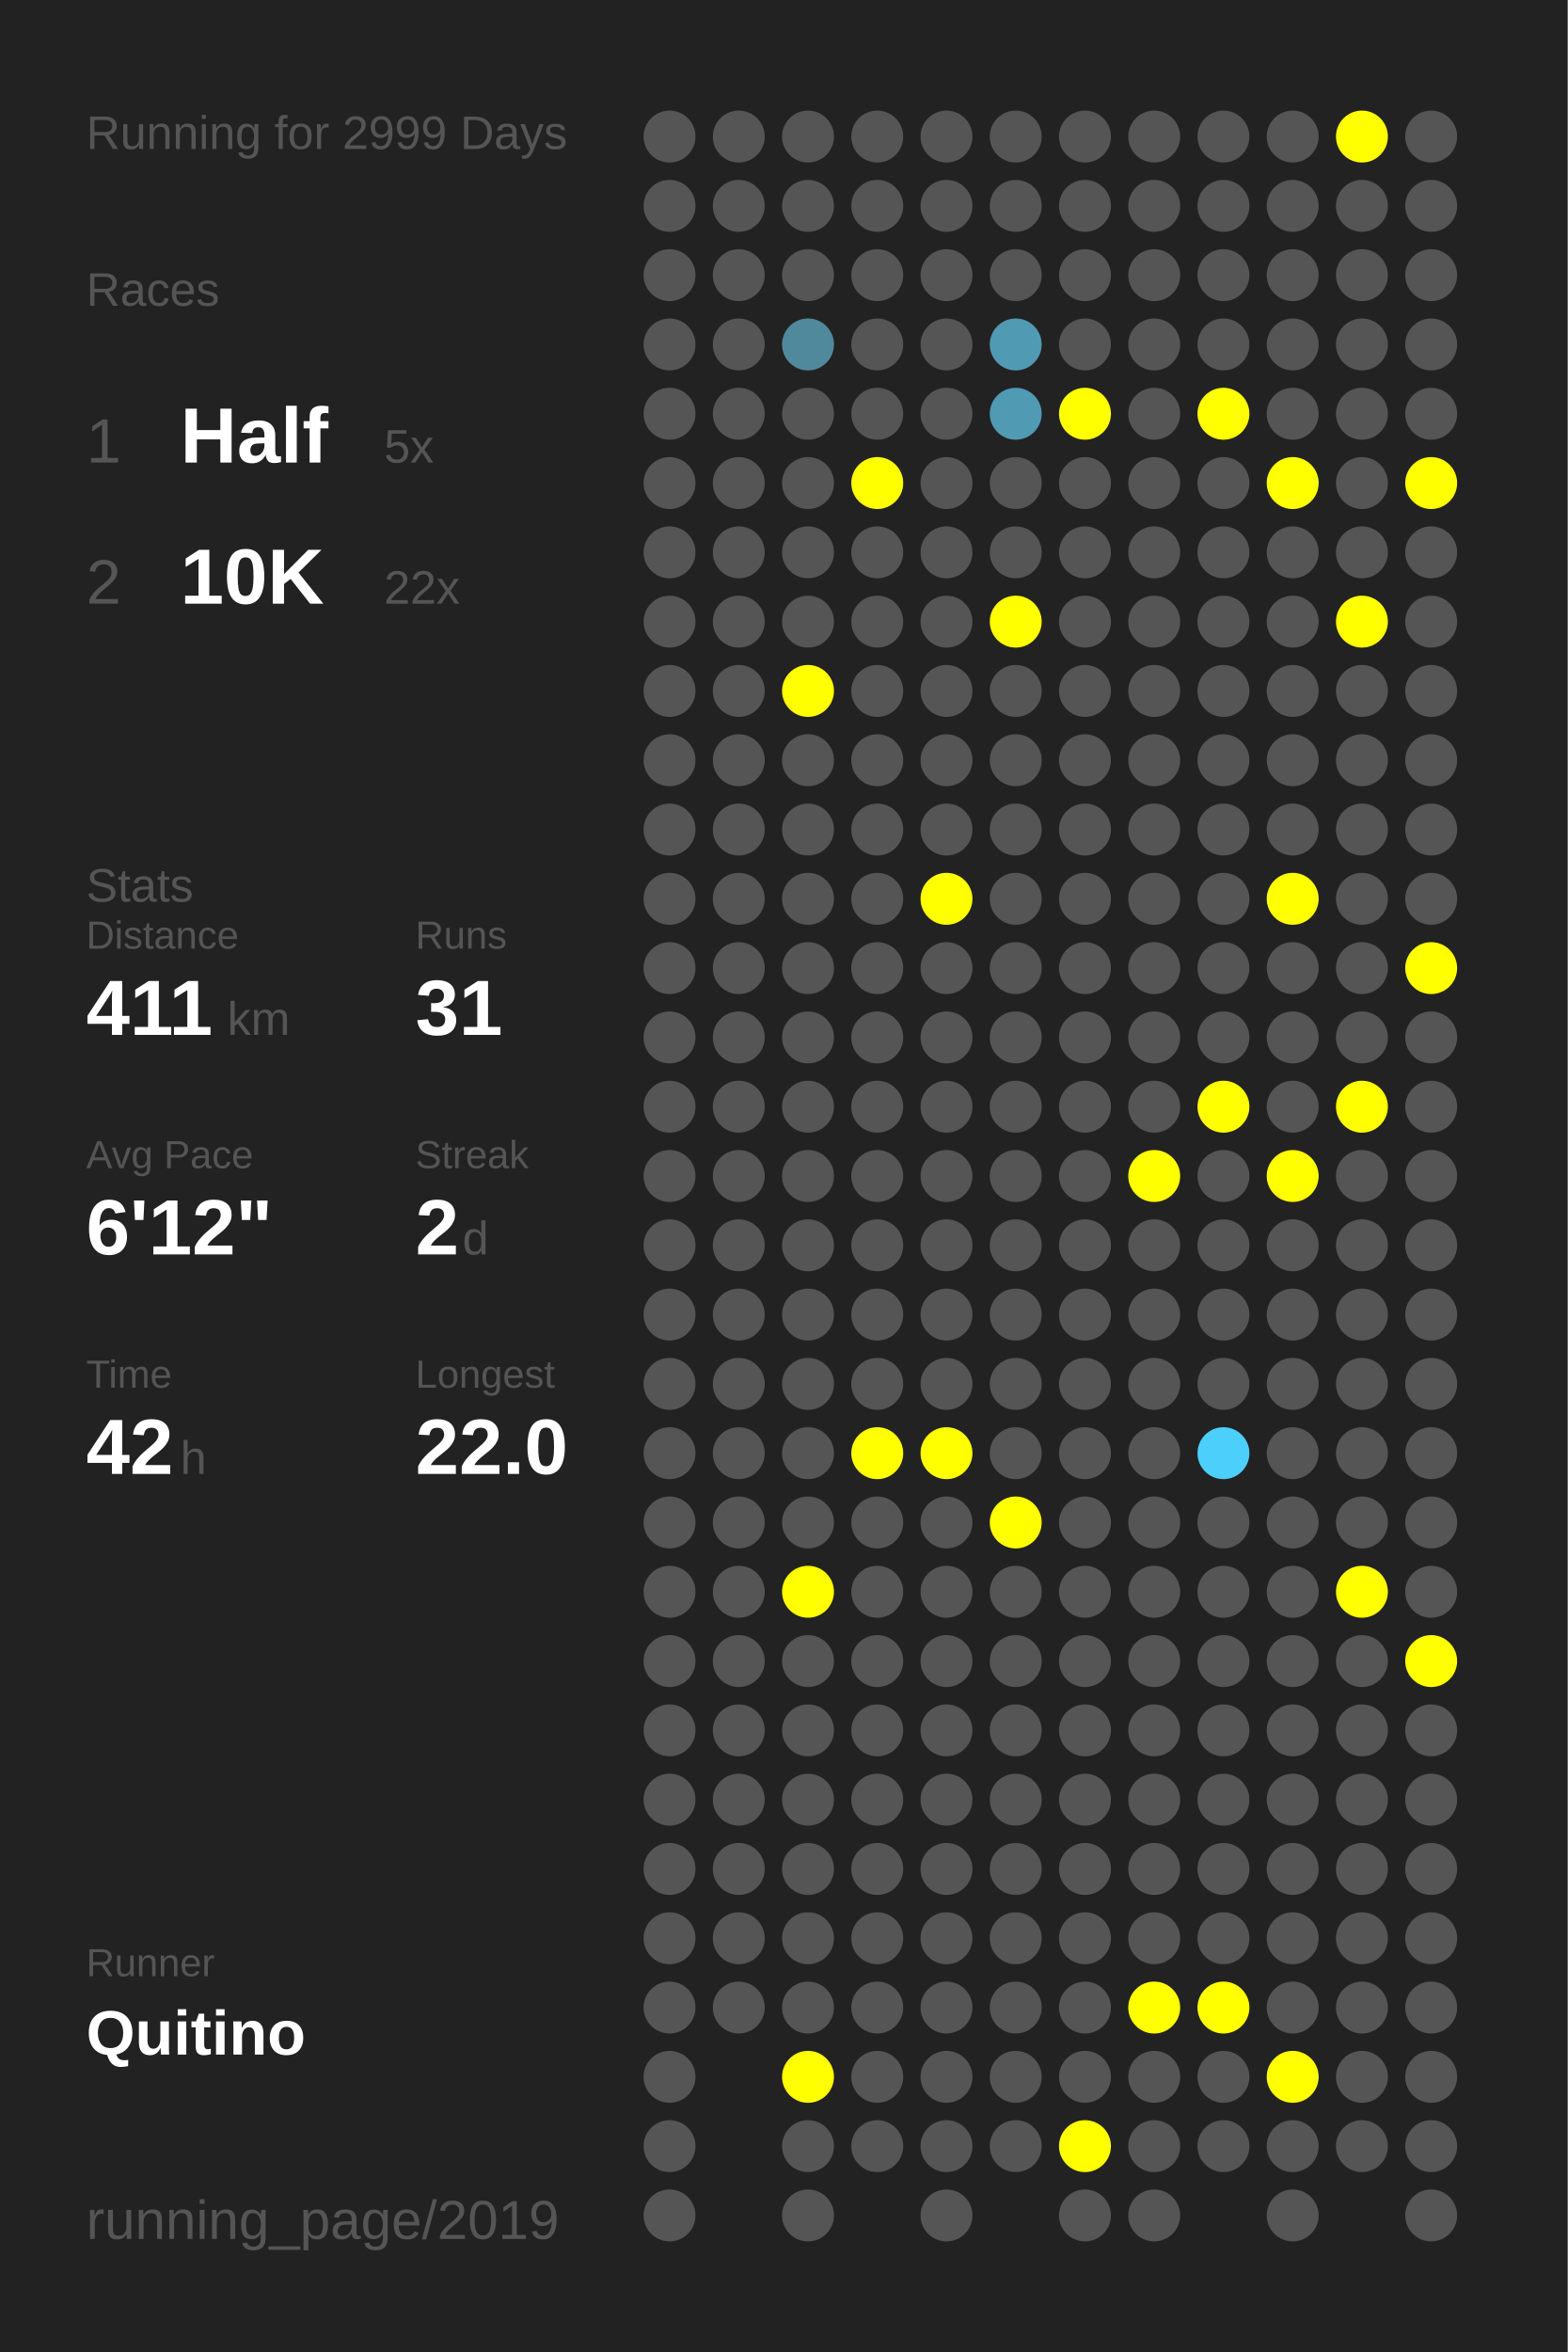
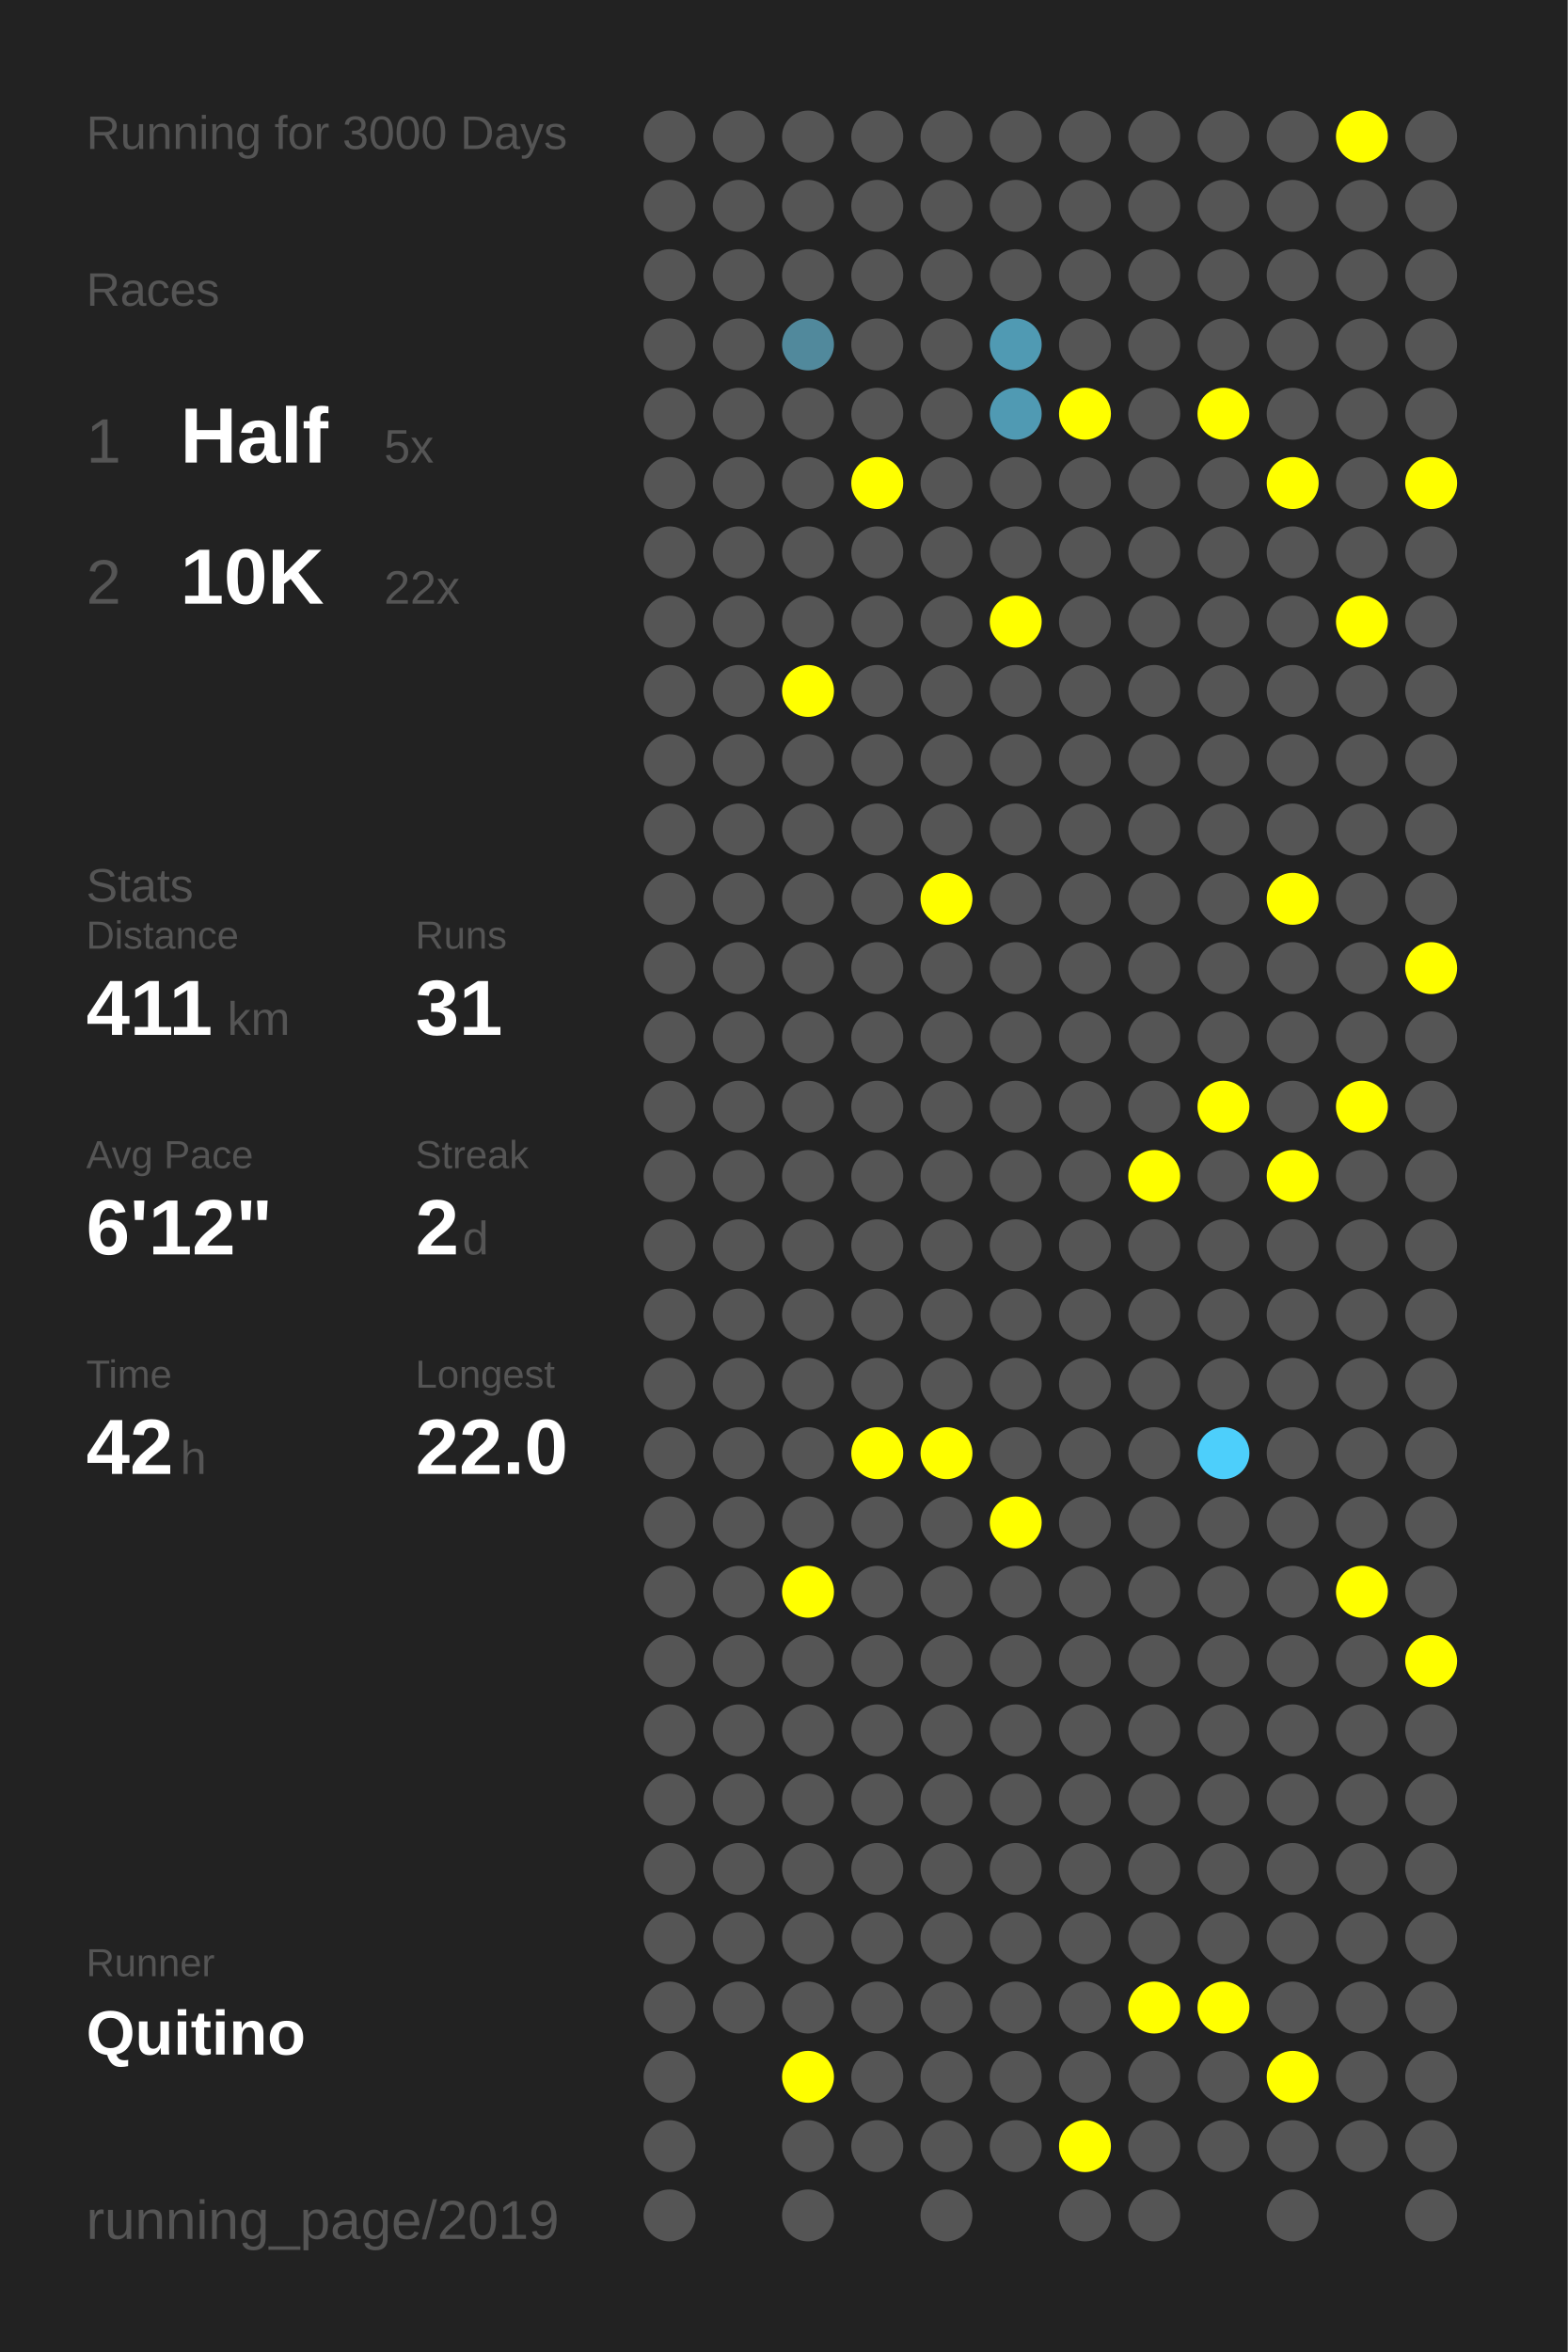
<svg xmlns="http://www.w3.org/2000/svg" baseProfile="full" height="300mm" version="1.1" viewBox="0,0,200,300" width="200mm">
  <defs />
  <rect fill="#222222" height="300" width="200" x="0" y="0" />
-   <text fill="#555555" style="font-size:6px; font-family:Arial;" x="11" y="19">Running for 2999 Days</text>
+   <text fill="#555555" style="font-size:6px; font-family:Arial;" x="11" y="19">Running for 3000 Days</text>
  <text fill="#555555" style="font-size:6px; font-family:Arial;" x="11" y="39">Races</text>
  <text fill="#555555" style="font-size:8px; font-family:Arial;" x="11" y="59">1</text>
  <text fill="#FFFFFF" style="font-size:10px; font-family:Arial; font-weight:bold;" x="23" y="59">Half</text>
  <text fill="#555555" style="font-size:6px; font-family:Arial;" x="49" y="59">5x</text>
  <text fill="#555555" style="font-size:8px; font-family:Arial;" x="11" y="77">2</text>
  <text fill="#FFFFFF" style="font-size:10px; font-family:Arial; font-weight:bold;" x="23" y="77">10K</text>
  <text fill="#555555" style="font-size:6px; font-family:Arial;" x="49" y="77">22x</text>
  <text fill="#555555" style="font-size:6px; font-family:Arial;" x="11" y="115">Stats</text>
  <text fill="#555555" style="font-size:5px; font-family:Arial;" x="11" y="121">Distance</text>
  <text fill="#FFFFFF" style="font-size:10px; font-family:Arial; font-weight:bold;" x="11" y="132">411</text>
  <text fill="#555555" style="font-size:6px; font-family:Arial;" x="29" y="132">km</text>
  <text fill="#555555" style="font-size:5px; font-family:Arial;" x="53" y="121">Runs</text>
  <text fill="#FFFFFF" style="font-size:10px; font-family:Arial; font-weight:bold;" x="53" y="132">31</text>
  <text fill="#555555" style="font-size:5px; font-family:Arial;" x="11" y="149">Avg Pace</text>
  <text fill="#FFFFFF" style="font-size:10px; font-family:Arial; font-weight:bold;" x="11" y="160">6'12"</text>
  <text fill="#555555" style="font-size:5px; font-family:Arial;" x="53" y="149">Streak</text>
  <text fill="#FFFFFF" style="font-size:10px; font-family:Arial; font-weight:bold;" x="53" y="160">2</text>
  <text fill="#555555" style="font-size:6px; font-family:Arial;" x="59" y="160">d</text>
  <text fill="#555555" style="font-size:5px; font-family:Arial;" x="11" y="177">Time</text>
  <text fill="#FFFFFF" style="font-size:10px; font-family:Arial; font-weight:bold;" x="11" y="188">42</text>
  <text fill="#555555" style="font-size:6px; font-family:Arial;" x="23" y="188">h</text>
  <text fill="#555555" style="font-size:5px; font-family:Arial;" x="53" y="177">Longest</text>
  <text fill="#FFFFFF" style="font-size:10px; font-family:Arial; font-weight:bold;" x="53" y="188">22.0</text>
  <text fill="#555555" style="font-size:5px; font-family:Arial;" x="11" y="252.065">Runner</text>
  <text fill="#FFFFFF" style="font-size:8px; font-family:Arial; font-weight:bold;" x="11" y="262.065">Quitino</text>
  <text fill="#555555" style="font-size:7px; font-family:Arial;" x="11" y="285.581">running_page/2019</text>
  <circle cx="85.417" cy="17.419" fill="#555555" r="3.312" />
  <circle cx="85.417" cy="26.258" fill="#555555" r="3.312" />
  <circle cx="85.417" cy="35.097" fill="#555555" r="3.312" />
  <circle cx="85.417" cy="43.935" fill="#555555" r="3.312" />
  <circle cx="85.417" cy="52.774" fill="#555555" r="3.312" />
  <circle cx="85.417" cy="61.613" fill="#555555" r="3.312" />
  <circle cx="85.417" cy="70.452" fill="#555555" r="3.312" />
  <circle cx="85.417" cy="79.29" fill="#555555" r="3.312" />
  <circle cx="85.417" cy="88.129" fill="#555555" r="3.312" />
  <circle cx="85.417" cy="96.968" fill="#555555" r="3.312" />
  <circle cx="85.417" cy="105.806" fill="#555555" r="3.312" />
  <circle cx="85.417" cy="114.645" fill="#555555" r="3.312" />
  <circle cx="85.417" cy="123.484" fill="#555555" r="3.312" />
  <circle cx="85.417" cy="132.323" fill="#555555" r="3.312" />
  <circle cx="85.417" cy="141.161" fill="#555555" r="3.312" />
  <circle cx="85.417" cy="150" fill="#555555" r="3.312" />
  <circle cx="85.417" cy="158.839" fill="#555555" r="3.312" />
  <circle cx="85.417" cy="167.677" fill="#555555" r="3.312" />
  <circle cx="85.417" cy="176.516" fill="#555555" r="3.312" />
  <circle cx="85.417" cy="185.355" fill="#555555" r="3.312" />
  <circle cx="85.417" cy="194.194" fill="#555555" r="3.312" />
  <circle cx="85.417" cy="203.032" fill="#555555" r="3.312" />
  <circle cx="85.417" cy="211.871" fill="#555555" r="3.312" />
  <circle cx="85.417" cy="220.71" fill="#555555" r="3.312" />
  <circle cx="85.417" cy="229.548" fill="#555555" r="3.312" />
  <circle cx="85.417" cy="238.387" fill="#555555" r="3.312" />
  <circle cx="85.417" cy="247.226" fill="#555555" r="3.312" />
  <circle cx="85.417" cy="256.065" fill="#555555" r="3.312" />
  <circle cx="85.417" cy="264.903" fill="#555555" r="3.312" />
  <circle cx="85.417" cy="273.742" fill="#555555" r="3.312" />
  <circle cx="85.417" cy="282.581" fill="#555555" r="3.312" />
  <circle cx="94.25" cy="17.419" fill="#555555" r="3.312" />
  <circle cx="94.25" cy="26.258" fill="#555555" r="3.312" />
  <circle cx="94.25" cy="35.097" fill="#555555" r="3.312" />
  <circle cx="94.25" cy="43.935" fill="#555555" r="3.312" />
  <circle cx="94.25" cy="52.774" fill="#555555" r="3.312" />
  <circle cx="94.25" cy="61.613" fill="#555555" r="3.312" />
  <circle cx="94.25" cy="70.452" fill="#555555" r="3.312" />
  <circle cx="94.25" cy="79.29" fill="#555555" r="3.312" />
  <circle cx="94.25" cy="88.129" fill="#555555" r="3.312" />
  <circle cx="94.25" cy="96.968" fill="#555555" r="3.312" />
  <circle cx="94.25" cy="105.806" fill="#555555" r="3.312" />
  <circle cx="94.25" cy="114.645" fill="#555555" r="3.312" />
  <circle cx="94.25" cy="123.484" fill="#555555" r="3.312" />
  <circle cx="94.25" cy="132.323" fill="#555555" r="3.312" />
  <circle cx="94.25" cy="141.161" fill="#555555" r="3.312" />
  <circle cx="94.25" cy="150" fill="#555555" r="3.312" />
  <circle cx="94.25" cy="158.839" fill="#555555" r="3.312" />
  <circle cx="94.25" cy="167.677" fill="#555555" r="3.312" />
  <circle cx="94.25" cy="176.516" fill="#555555" r="3.312" />
  <circle cx="94.25" cy="185.355" fill="#555555" r="3.312" />
  <circle cx="94.25" cy="194.194" fill="#555555" r="3.312" />
  <circle cx="94.25" cy="203.032" fill="#555555" r="3.312" />
  <circle cx="94.25" cy="211.871" fill="#555555" r="3.312" />
  <circle cx="94.25" cy="220.71" fill="#555555" r="3.312" />
  <circle cx="94.25" cy="229.548" fill="#555555" r="3.312" />
  <circle cx="94.25" cy="238.387" fill="#555555" r="3.312" />
  <circle cx="94.25" cy="247.226" fill="#555555" r="3.312" />
  <circle cx="94.25" cy="256.065" fill="#555555" r="3.312" />
  <circle cx="103.083" cy="17.419" fill="#555555" r="3.312" />
  <circle cx="103.083" cy="26.258" fill="#555555" r="3.312" />
  <circle cx="103.083" cy="35.097" fill="#555555" r="3.312" />
  <circle cx="103.083" cy="43.935" fill="#51899c" r="3.312" />
  <circle cx="103.083" cy="52.774" fill="#555555" r="3.312" />
  <circle cx="103.083" cy="61.613" fill="#555555" r="3.312" />
  <circle cx="103.083" cy="70.452" fill="#555555" r="3.312" />
  <circle cx="103.083" cy="79.29" fill="#555555" r="3.312" />
  <circle cx="103.083" cy="88.129" fill="#FFFF00" r="3.312" />
  <circle cx="103.083" cy="96.968" fill="#555555" r="3.312" />
  <circle cx="103.083" cy="105.806" fill="#555555" r="3.312" />
  <circle cx="103.083" cy="114.645" fill="#555555" r="3.312" />
  <circle cx="103.083" cy="123.484" fill="#555555" r="3.312" />
  <circle cx="103.083" cy="132.323" fill="#555555" r="3.312" />
  <circle cx="103.083" cy="141.161" fill="#555555" r="3.312" />
  <circle cx="103.083" cy="150" fill="#555555" r="3.312" />
  <circle cx="103.083" cy="158.839" fill="#555555" r="3.312" />
  <circle cx="103.083" cy="167.677" fill="#555555" r="3.312" />
  <circle cx="103.083" cy="176.516" fill="#555555" r="3.312" />
  <circle cx="103.083" cy="185.355" fill="#555555" r="3.312" />
  <circle cx="103.083" cy="194.194" fill="#555555" r="3.312" />
  <circle cx="103.083" cy="203.032" fill="#FFFF00" r="3.312" />
  <circle cx="103.083" cy="211.871" fill="#555555" r="3.312" />
  <circle cx="103.083" cy="220.71" fill="#555555" r="3.312" />
  <circle cx="103.083" cy="229.548" fill="#555555" r="3.312" />
  <circle cx="103.083" cy="238.387" fill="#555555" r="3.312" />
  <circle cx="103.083" cy="247.226" fill="#555555" r="3.312" />
  <circle cx="103.083" cy="256.065" fill="#555555" r="3.312" />
  <circle cx="103.083" cy="264.903" fill="#FFFF00" r="3.312" />
  <circle cx="103.083" cy="273.742" fill="#555555" r="3.312" />
  <circle cx="103.083" cy="282.581" fill="#555555" r="3.312" />
  <circle cx="111.917" cy="17.419" fill="#555555" r="3.312" />
  <circle cx="111.917" cy="26.258" fill="#555555" r="3.312" />
  <circle cx="111.917" cy="35.097" fill="#555555" r="3.312" />
  <circle cx="111.917" cy="43.935" fill="#555555" r="3.312" />
  <circle cx="111.917" cy="52.774" fill="#555555" r="3.312" />
  <circle cx="111.917" cy="61.613" fill="#FFFF00" r="3.312" />
  <circle cx="111.917" cy="70.452" fill="#555555" r="3.312" />
  <circle cx="111.917" cy="79.29" fill="#555555" r="3.312" />
  <circle cx="111.917" cy="88.129" fill="#555555" r="3.312" />
  <circle cx="111.917" cy="96.968" fill="#555555" r="3.312" />
  <circle cx="111.917" cy="105.806" fill="#555555" r="3.312" />
  <circle cx="111.917" cy="114.645" fill="#555555" r="3.312" />
  <circle cx="111.917" cy="123.484" fill="#555555" r="3.312" />
  <circle cx="111.917" cy="132.323" fill="#555555" r="3.312" />
  <circle cx="111.917" cy="141.161" fill="#555555" r="3.312" />
  <circle cx="111.917" cy="150" fill="#555555" r="3.312" />
  <circle cx="111.917" cy="158.839" fill="#555555" r="3.312" />
  <circle cx="111.917" cy="167.677" fill="#555555" r="3.312" />
  <circle cx="111.917" cy="176.516" fill="#555555" r="3.312" />
  <circle cx="111.917" cy="185.355" fill="#FFFF00" r="3.312" />
  <circle cx="111.917" cy="194.194" fill="#555555" r="3.312" />
  <circle cx="111.917" cy="203.032" fill="#555555" r="3.312" />
  <circle cx="111.917" cy="211.871" fill="#555555" r="3.312" />
  <circle cx="111.917" cy="220.71" fill="#555555" r="3.312" />
  <circle cx="111.917" cy="229.548" fill="#555555" r="3.312" />
  <circle cx="111.917" cy="238.387" fill="#555555" r="3.312" />
  <circle cx="111.917" cy="247.226" fill="#555555" r="3.312" />
  <circle cx="111.917" cy="256.065" fill="#555555" r="3.312" />
  <circle cx="111.917" cy="264.903" fill="#555555" r="3.312" />
  <circle cx="111.917" cy="273.742" fill="#555555" r="3.312" />
  <circle cx="120.75" cy="17.419" fill="#555555" r="3.312" />
  <circle cx="120.75" cy="26.258" fill="#555555" r="3.312" />
  <circle cx="120.75" cy="35.097" fill="#555555" r="3.312" />
  <circle cx="120.75" cy="43.935" fill="#555555" r="3.312" />
  <circle cx="120.75" cy="52.774" fill="#555555" r="3.312" />
  <circle cx="120.75" cy="61.613" fill="#555555" r="3.312" />
  <circle cx="120.75" cy="70.452" fill="#555555" r="3.312" />
  <circle cx="120.75" cy="79.29" fill="#555555" r="3.312" />
  <circle cx="120.75" cy="88.129" fill="#555555" r="3.312" />
  <circle cx="120.75" cy="96.968" fill="#555555" r="3.312" />
  <circle cx="120.75" cy="105.806" fill="#555555" r="3.312" />
  <circle cx="120.75" cy="114.645" fill="#FFFF00" r="3.312" />
  <circle cx="120.75" cy="123.484" fill="#555555" r="3.312" />
  <circle cx="120.75" cy="132.323" fill="#555555" r="3.312" />
  <circle cx="120.75" cy="141.161" fill="#555555" r="3.312" />
  <circle cx="120.75" cy="150" fill="#555555" r="3.312" />
  <circle cx="120.75" cy="158.839" fill="#555555" r="3.312" />
  <circle cx="120.75" cy="167.677" fill="#555555" r="3.312" />
  <circle cx="120.75" cy="176.516" fill="#555555" r="3.312" />
  <circle cx="120.75" cy="185.355" fill="#FFFF00" r="3.312" />
  <circle cx="120.75" cy="194.194" fill="#555555" r="3.312" />
  <circle cx="120.75" cy="203.032" fill="#555555" r="3.312" />
  <circle cx="120.75" cy="211.871" fill="#555555" r="3.312" />
  <circle cx="120.75" cy="220.71" fill="#555555" r="3.312" />
  <circle cx="120.75" cy="229.548" fill="#555555" r="3.312" />
  <circle cx="120.75" cy="238.387" fill="#555555" r="3.312" />
  <circle cx="120.75" cy="247.226" fill="#555555" r="3.312" />
  <circle cx="120.75" cy="256.065" fill="#555555" r="3.312" />
  <circle cx="120.75" cy="264.903" fill="#555555" r="3.312" />
  <circle cx="120.75" cy="273.742" fill="#555555" r="3.312" />
  <circle cx="120.75" cy="282.581" fill="#555555" r="3.312" />
  <circle cx="129.583" cy="17.419" fill="#555555" r="3.312" />
  <circle cx="129.583" cy="26.258" fill="#555555" r="3.312" />
  <circle cx="129.583" cy="35.097" fill="#555555" r="3.312" />
  <circle cx="129.583" cy="43.935" fill="#509ab3" r="3.312" />
  <circle cx="129.583" cy="52.774" fill="#509ab3" r="3.312" />
  <circle cx="129.583" cy="61.613" fill="#555555" r="3.312" />
  <circle cx="129.583" cy="70.452" fill="#555555" r="3.312" />
  <circle cx="129.583" cy="79.29" fill="#FFFF00" r="3.312" />
  <circle cx="129.583" cy="88.129" fill="#555555" r="3.312" />
  <circle cx="129.583" cy="96.968" fill="#555555" r="3.312" />
  <circle cx="129.583" cy="105.806" fill="#555555" r="3.312" />
  <circle cx="129.583" cy="114.645" fill="#555555" r="3.312" />
  <circle cx="129.583" cy="123.484" fill="#555555" r="3.312" />
  <circle cx="129.583" cy="132.323" fill="#555555" r="3.312" />
  <circle cx="129.583" cy="141.161" fill="#555555" r="3.312" />
  <circle cx="129.583" cy="150" fill="#555555" r="3.312" />
  <circle cx="129.583" cy="158.839" fill="#555555" r="3.312" />
  <circle cx="129.583" cy="167.677" fill="#555555" r="3.312" />
  <circle cx="129.583" cy="176.516" fill="#555555" r="3.312" />
  <circle cx="129.583" cy="185.355" fill="#555555" r="3.312" />
  <circle cx="129.583" cy="194.194" fill="#FFFF00" r="3.312" />
  <circle cx="129.583" cy="203.032" fill="#555555" r="3.312" />
  <circle cx="129.583" cy="211.871" fill="#555555" r="3.312" />
  <circle cx="129.583" cy="220.71" fill="#555555" r="3.312" />
  <circle cx="129.583" cy="229.548" fill="#555555" r="3.312" />
  <circle cx="129.583" cy="238.387" fill="#555555" r="3.312" />
  <circle cx="129.583" cy="247.226" fill="#555555" r="3.312" />
  <circle cx="129.583" cy="256.065" fill="#555555" r="3.312" />
  <circle cx="129.583" cy="264.903" fill="#555555" r="3.312" />
  <circle cx="129.583" cy="273.742" fill="#555555" r="3.312" />
  <circle cx="138.417" cy="17.419" fill="#555555" r="3.312" />
  <circle cx="138.417" cy="26.258" fill="#555555" r="3.312" />
  <circle cx="138.417" cy="35.097" fill="#555555" r="3.312" />
  <circle cx="138.417" cy="43.935" fill="#555555" r="3.312" />
  <circle cx="138.417" cy="52.774" fill="#FFFF00" r="3.312" />
  <circle cx="138.417" cy="61.613" fill="#555555" r="3.312" />
  <circle cx="138.417" cy="70.452" fill="#555555" r="3.312" />
  <circle cx="138.417" cy="79.29" fill="#555555" r="3.312" />
  <circle cx="138.417" cy="88.129" fill="#555555" r="3.312" />
  <circle cx="138.417" cy="96.968" fill="#555555" r="3.312" />
  <circle cx="138.417" cy="105.806" fill="#555555" r="3.312" />
  <circle cx="138.417" cy="114.645" fill="#555555" r="3.312" />
  <circle cx="138.417" cy="123.484" fill="#555555" r="3.312" />
  <circle cx="138.417" cy="132.323" fill="#555555" r="3.312" />
  <circle cx="138.417" cy="141.161" fill="#555555" r="3.312" />
  <circle cx="138.417" cy="150" fill="#555555" r="3.312" />
  <circle cx="138.417" cy="158.839" fill="#555555" r="3.312" />
  <circle cx="138.417" cy="167.677" fill="#555555" r="3.312" />
  <circle cx="138.417" cy="176.516" fill="#555555" r="3.312" />
  <circle cx="138.417" cy="185.355" fill="#555555" r="3.312" />
  <circle cx="138.417" cy="194.194" fill="#555555" r="3.312" />
  <circle cx="138.417" cy="203.032" fill="#555555" r="3.312" />
  <circle cx="138.417" cy="211.871" fill="#555555" r="3.312" />
  <circle cx="138.417" cy="220.71" fill="#555555" r="3.312" />
  <circle cx="138.417" cy="229.548" fill="#555555" r="3.312" />
  <circle cx="138.417" cy="238.387" fill="#555555" r="3.312" />
  <circle cx="138.417" cy="247.226" fill="#555555" r="3.312" />
  <circle cx="138.417" cy="256.065" fill="#555555" r="3.312" />
  <circle cx="138.417" cy="264.903" fill="#555555" r="3.312" />
  <circle cx="138.417" cy="273.742" fill="#FFFF00" r="3.312" />
  <circle cx="138.417" cy="282.581" fill="#555555" r="3.312" />
  <circle cx="147.25" cy="17.419" fill="#555555" r="3.312" />
  <circle cx="147.25" cy="26.258" fill="#555555" r="3.312" />
  <circle cx="147.25" cy="35.097" fill="#555555" r="3.312" />
  <circle cx="147.25" cy="43.935" fill="#555555" r="3.312" />
  <circle cx="147.25" cy="52.774" fill="#555555" r="3.312" />
  <circle cx="147.25" cy="61.613" fill="#555555" r="3.312" />
  <circle cx="147.25" cy="70.452" fill="#555555" r="3.312" />
  <circle cx="147.25" cy="79.29" fill="#555555" r="3.312" />
  <circle cx="147.25" cy="88.129" fill="#555555" r="3.312" />
  <circle cx="147.25" cy="96.968" fill="#555555" r="3.312" />
  <circle cx="147.25" cy="105.806" fill="#555555" r="3.312" />
  <circle cx="147.25" cy="114.645" fill="#555555" r="3.312" />
  <circle cx="147.25" cy="123.484" fill="#555555" r="3.312" />
  <circle cx="147.25" cy="132.323" fill="#555555" r="3.312" />
  <circle cx="147.25" cy="141.161" fill="#555555" r="3.312" />
  <circle cx="147.25" cy="150" fill="#FFFF00" r="3.312" />
  <circle cx="147.25" cy="158.839" fill="#555555" r="3.312" />
  <circle cx="147.25" cy="167.677" fill="#555555" r="3.312" />
  <circle cx="147.25" cy="176.516" fill="#555555" r="3.312" />
  <circle cx="147.25" cy="185.355" fill="#555555" r="3.312" />
  <circle cx="147.25" cy="194.194" fill="#555555" r="3.312" />
  <circle cx="147.25" cy="203.032" fill="#555555" r="3.312" />
  <circle cx="147.25" cy="211.871" fill="#555555" r="3.312" />
  <circle cx="147.25" cy="220.71" fill="#555555" r="3.312" />
  <circle cx="147.25" cy="229.548" fill="#555555" r="3.312" />
  <circle cx="147.25" cy="238.387" fill="#555555" r="3.312" />
  <circle cx="147.25" cy="247.226" fill="#555555" r="3.312" />
  <circle cx="147.25" cy="256.065" fill="#FFFF00" r="3.312" />
  <circle cx="147.25" cy="264.903" fill="#555555" r="3.312" />
  <circle cx="147.25" cy="273.742" fill="#555555" r="3.312" />
  <circle cx="147.25" cy="282.581" fill="#555555" r="3.312" />
  <circle cx="156.083" cy="17.419" fill="#555555" r="3.312" />
  <circle cx="156.083" cy="26.258" fill="#555555" r="3.312" />
  <circle cx="156.083" cy="35.097" fill="#555555" r="3.312" />
  <circle cx="156.083" cy="43.935" fill="#555555" r="3.312" />
  <circle cx="156.083" cy="52.774" fill="#FFFF00" r="3.312" />
  <circle cx="156.083" cy="61.613" fill="#555555" r="3.312" />
  <circle cx="156.083" cy="70.452" fill="#555555" r="3.312" />
  <circle cx="156.083" cy="79.29" fill="#555555" r="3.312" />
  <circle cx="156.083" cy="88.129" fill="#555555" r="3.312" />
  <circle cx="156.083" cy="96.968" fill="#555555" r="3.312" />
  <circle cx="156.083" cy="105.806" fill="#555555" r="3.312" />
  <circle cx="156.083" cy="114.645" fill="#555555" r="3.312" />
  <circle cx="156.083" cy="123.484" fill="#555555" r="3.312" />
  <circle cx="156.083" cy="132.323" fill="#555555" r="3.312" />
  <circle cx="156.083" cy="141.161" fill="#FFFF00" r="3.312" />
  <circle cx="156.083" cy="150" fill="#555555" r="3.312" />
  <circle cx="156.083" cy="158.839" fill="#555555" r="3.312" />
  <circle cx="156.083" cy="167.677" fill="#555555" r="3.312" />
  <circle cx="156.083" cy="176.516" fill="#555555" r="3.312" />
  <circle cx="156.083" cy="185.355" fill="#4dcffb" r="3.312" />
  <circle cx="156.083" cy="194.194" fill="#555555" r="3.312" />
  <circle cx="156.083" cy="203.032" fill="#555555" r="3.312" />
  <circle cx="156.083" cy="211.871" fill="#555555" r="3.312" />
  <circle cx="156.083" cy="220.71" fill="#555555" r="3.312" />
  <circle cx="156.083" cy="229.548" fill="#555555" r="3.312" />
  <circle cx="156.083" cy="238.387" fill="#555555" r="3.312" />
  <circle cx="156.083" cy="247.226" fill="#555555" r="3.312" />
  <circle cx="156.083" cy="256.065" fill="#FFFF00" r="3.312" />
  <circle cx="156.083" cy="264.903" fill="#555555" r="3.312" />
  <circle cx="156.083" cy="273.742" fill="#555555" r="3.312" />
  <circle cx="164.917" cy="17.419" fill="#555555" r="3.312" />
  <circle cx="164.917" cy="26.258" fill="#555555" r="3.312" />
  <circle cx="164.917" cy="35.097" fill="#555555" r="3.312" />
  <circle cx="164.917" cy="43.935" fill="#555555" r="3.312" />
  <circle cx="164.917" cy="52.774" fill="#555555" r="3.312" />
  <circle cx="164.917" cy="61.613" fill="#FFFF00" r="3.312" />
  <circle cx="164.917" cy="70.452" fill="#555555" r="3.312" />
  <circle cx="164.917" cy="79.29" fill="#555555" r="3.312" />
  <circle cx="164.917" cy="88.129" fill="#555555" r="3.312" />
  <circle cx="164.917" cy="96.968" fill="#555555" r="3.312" />
  <circle cx="164.917" cy="105.806" fill="#555555" r="3.312" />
  <circle cx="164.917" cy="114.645" fill="#FFFF00" r="3.312" />
  <circle cx="164.917" cy="123.484" fill="#555555" r="3.312" />
  <circle cx="164.917" cy="132.323" fill="#555555" r="3.312" />
  <circle cx="164.917" cy="141.161" fill="#555555" r="3.312" />
  <circle cx="164.917" cy="150" fill="#FFFF00" r="3.312" />
  <circle cx="164.917" cy="158.839" fill="#555555" r="3.312" />
  <circle cx="164.917" cy="167.677" fill="#555555" r="3.312" />
  <circle cx="164.917" cy="176.516" fill="#555555" r="3.312" />
  <circle cx="164.917" cy="185.355" fill="#555555" r="3.312" />
  <circle cx="164.917" cy="194.194" fill="#555555" r="3.312" />
  <circle cx="164.917" cy="203.032" fill="#555555" r="3.312" />
  <circle cx="164.917" cy="211.871" fill="#555555" r="3.312" />
  <circle cx="164.917" cy="220.71" fill="#555555" r="3.312" />
  <circle cx="164.917" cy="229.548" fill="#555555" r="3.312" />
  <circle cx="164.917" cy="238.387" fill="#555555" r="3.312" />
  <circle cx="164.917" cy="247.226" fill="#555555" r="3.312" />
  <circle cx="164.917" cy="256.065" fill="#555555" r="3.312" />
  <circle cx="164.917" cy="264.903" fill="#FFFF00" r="3.312" />
  <circle cx="164.917" cy="273.742" fill="#555555" r="3.312" />
  <circle cx="164.917" cy="282.581" fill="#555555" r="3.312" />
  <circle cx="173.75" cy="17.419" fill="#FFFF00" r="3.312" />
  <circle cx="173.75" cy="26.258" fill="#555555" r="3.312" />
  <circle cx="173.75" cy="35.097" fill="#555555" r="3.312" />
  <circle cx="173.75" cy="43.935" fill="#555555" r="3.312" />
  <circle cx="173.75" cy="52.774" fill="#555555" r="3.312" />
  <circle cx="173.75" cy="61.613" fill="#555555" r="3.312" />
  <circle cx="173.75" cy="70.452" fill="#555555" r="3.312" />
  <circle cx="173.75" cy="79.29" fill="#FFFF00" r="3.312" />
  <circle cx="173.75" cy="88.129" fill="#555555" r="3.312" />
  <circle cx="173.75" cy="96.968" fill="#555555" r="3.312" />
  <circle cx="173.75" cy="105.806" fill="#555555" r="3.312" />
  <circle cx="173.75" cy="114.645" fill="#555555" r="3.312" />
  <circle cx="173.75" cy="123.484" fill="#555555" r="3.312" />
  <circle cx="173.75" cy="132.323" fill="#555555" r="3.312" />
  <circle cx="173.75" cy="141.161" fill="#FFFF00" r="3.312" />
  <circle cx="173.75" cy="150" fill="#555555" r="3.312" />
  <circle cx="173.75" cy="158.839" fill="#555555" r="3.312" />
  <circle cx="173.75" cy="167.677" fill="#555555" r="3.312" />
  <circle cx="173.75" cy="176.516" fill="#555555" r="3.312" />
  <circle cx="173.75" cy="185.355" fill="#555555" r="3.312" />
  <circle cx="173.75" cy="194.194" fill="#555555" r="3.312" />
  <circle cx="173.75" cy="203.032" fill="#FFFF00" r="3.312" />
  <circle cx="173.75" cy="211.871" fill="#555555" r="3.312" />
  <circle cx="173.75" cy="220.71" fill="#555555" r="3.312" />
  <circle cx="173.75" cy="229.548" fill="#555555" r="3.312" />
  <circle cx="173.75" cy="238.387" fill="#555555" r="3.312" />
  <circle cx="173.75" cy="247.226" fill="#555555" r="3.312" />
  <circle cx="173.75" cy="256.065" fill="#555555" r="3.312" />
  <circle cx="173.75" cy="264.903" fill="#555555" r="3.312" />
  <circle cx="173.75" cy="273.742" fill="#555555" r="3.312" />
  <circle cx="182.583" cy="17.419" fill="#555555" r="3.312" />
  <circle cx="182.583" cy="26.258" fill="#555555" r="3.312" />
  <circle cx="182.583" cy="35.097" fill="#555555" r="3.312" />
  <circle cx="182.583" cy="43.935" fill="#555555" r="3.312" />
  <circle cx="182.583" cy="52.774" fill="#555555" r="3.312" />
  <circle cx="182.583" cy="61.613" fill="#FFFF00" r="3.312" />
  <circle cx="182.583" cy="70.452" fill="#555555" r="3.312" />
  <circle cx="182.583" cy="79.29" fill="#555555" r="3.312" />
  <circle cx="182.583" cy="88.129" fill="#555555" r="3.312" />
  <circle cx="182.583" cy="96.968" fill="#555555" r="3.312" />
  <circle cx="182.583" cy="105.806" fill="#555555" r="3.312" />
  <circle cx="182.583" cy="114.645" fill="#555555" r="3.312" />
  <circle cx="182.583" cy="123.484" fill="#FFFF00" r="3.312" />
  <circle cx="182.583" cy="132.323" fill="#555555" r="3.312" />
  <circle cx="182.583" cy="141.161" fill="#555555" r="3.312" />
  <circle cx="182.583" cy="150" fill="#555555" r="3.312" />
  <circle cx="182.583" cy="158.839" fill="#555555" r="3.312" />
  <circle cx="182.583" cy="167.677" fill="#555555" r="3.312" />
  <circle cx="182.583" cy="176.516" fill="#555555" r="3.312" />
  <circle cx="182.583" cy="185.355" fill="#555555" r="3.312" />
  <circle cx="182.583" cy="194.194" fill="#555555" r="3.312" />
  <circle cx="182.583" cy="203.032" fill="#555555" r="3.312" />
  <circle cx="182.583" cy="211.871" fill="#FFFF00" r="3.312" />
  <circle cx="182.583" cy="220.71" fill="#555555" r="3.312" />
  <circle cx="182.583" cy="229.548" fill="#555555" r="3.312" />
  <circle cx="182.583" cy="238.387" fill="#555555" r="3.312" />
  <circle cx="182.583" cy="247.226" fill="#555555" r="3.312" />
  <circle cx="182.583" cy="256.065" fill="#555555" r="3.312" />
  <circle cx="182.583" cy="264.903" fill="#555555" r="3.312" />
  <circle cx="182.583" cy="273.742" fill="#555555" r="3.312" />
  <circle cx="182.583" cy="282.581" fill="#555555" r="3.312" />
</svg>
